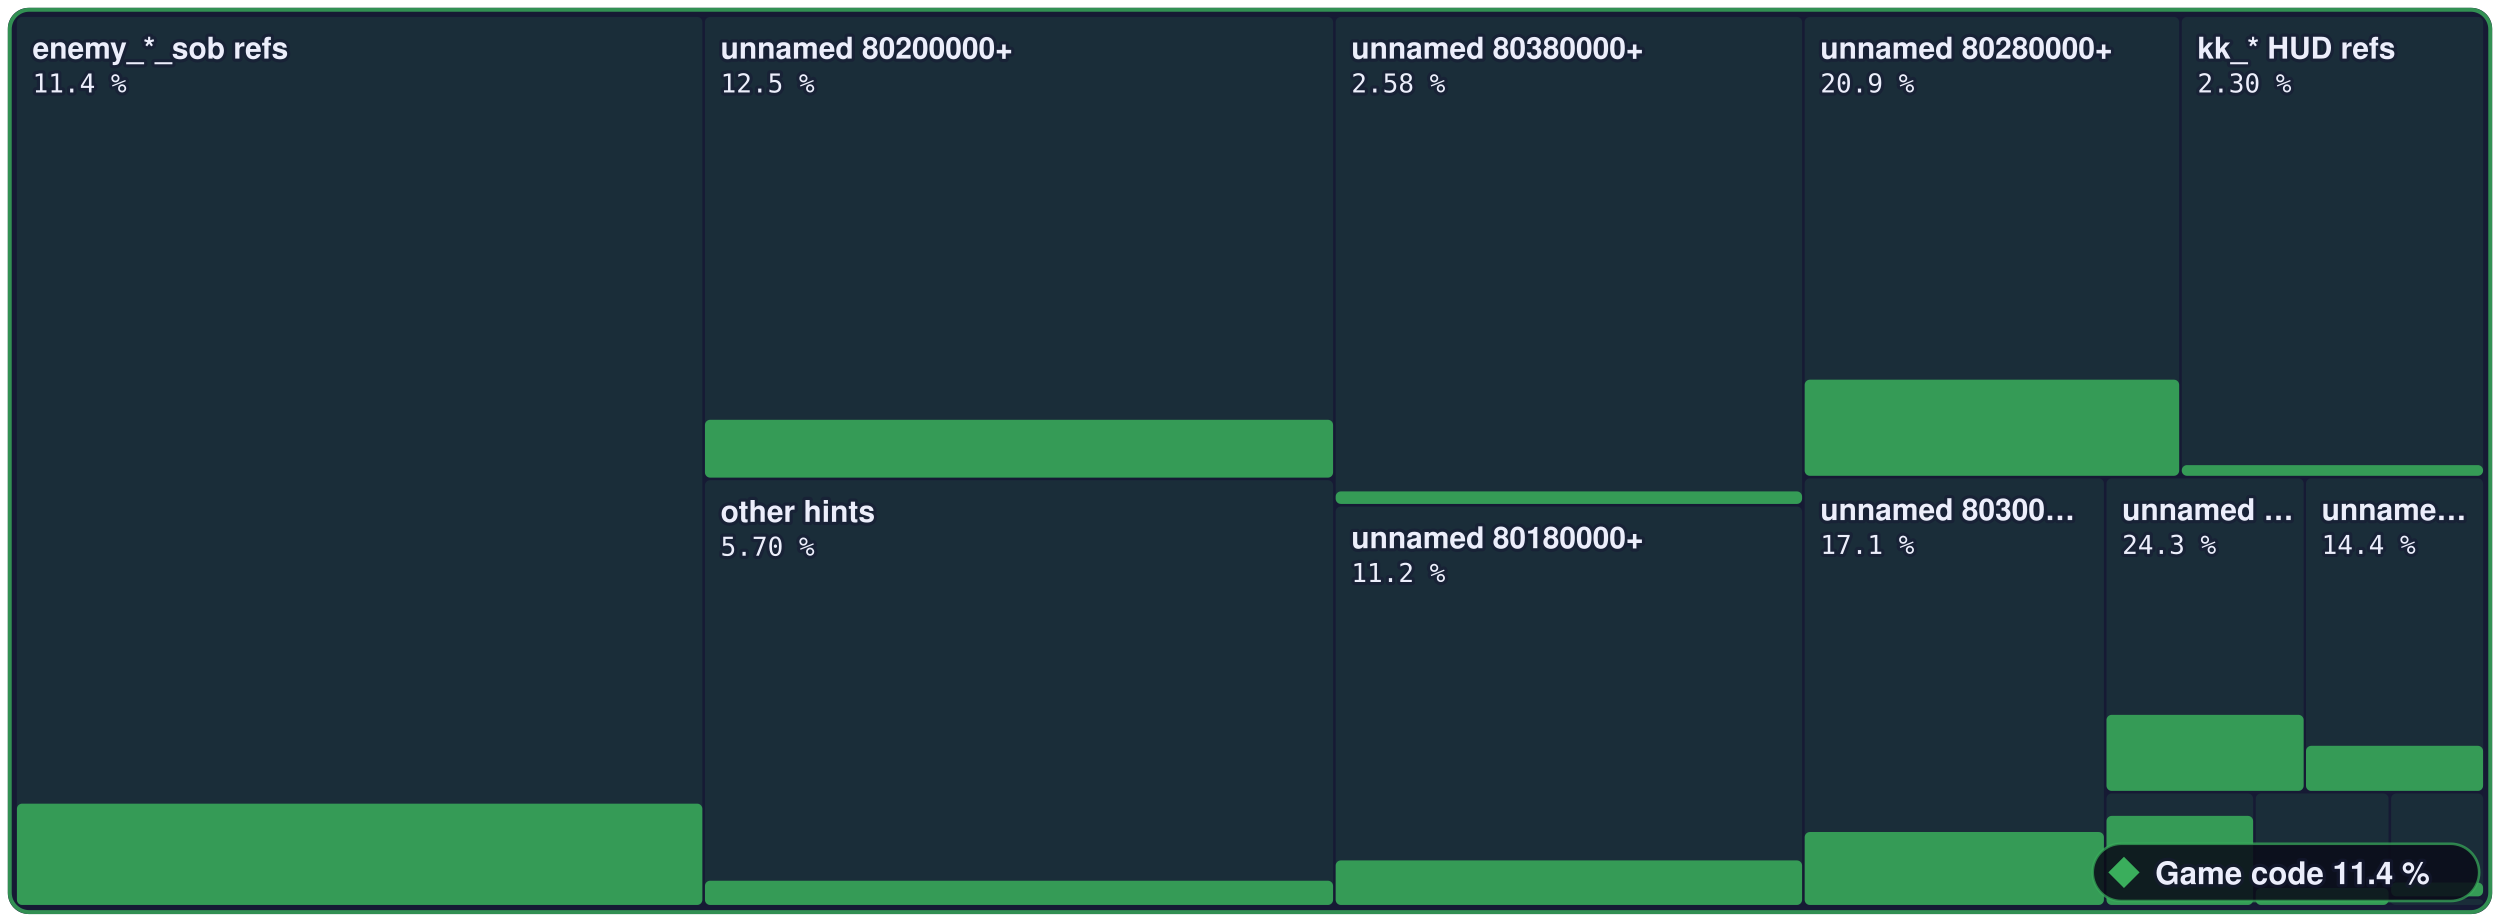
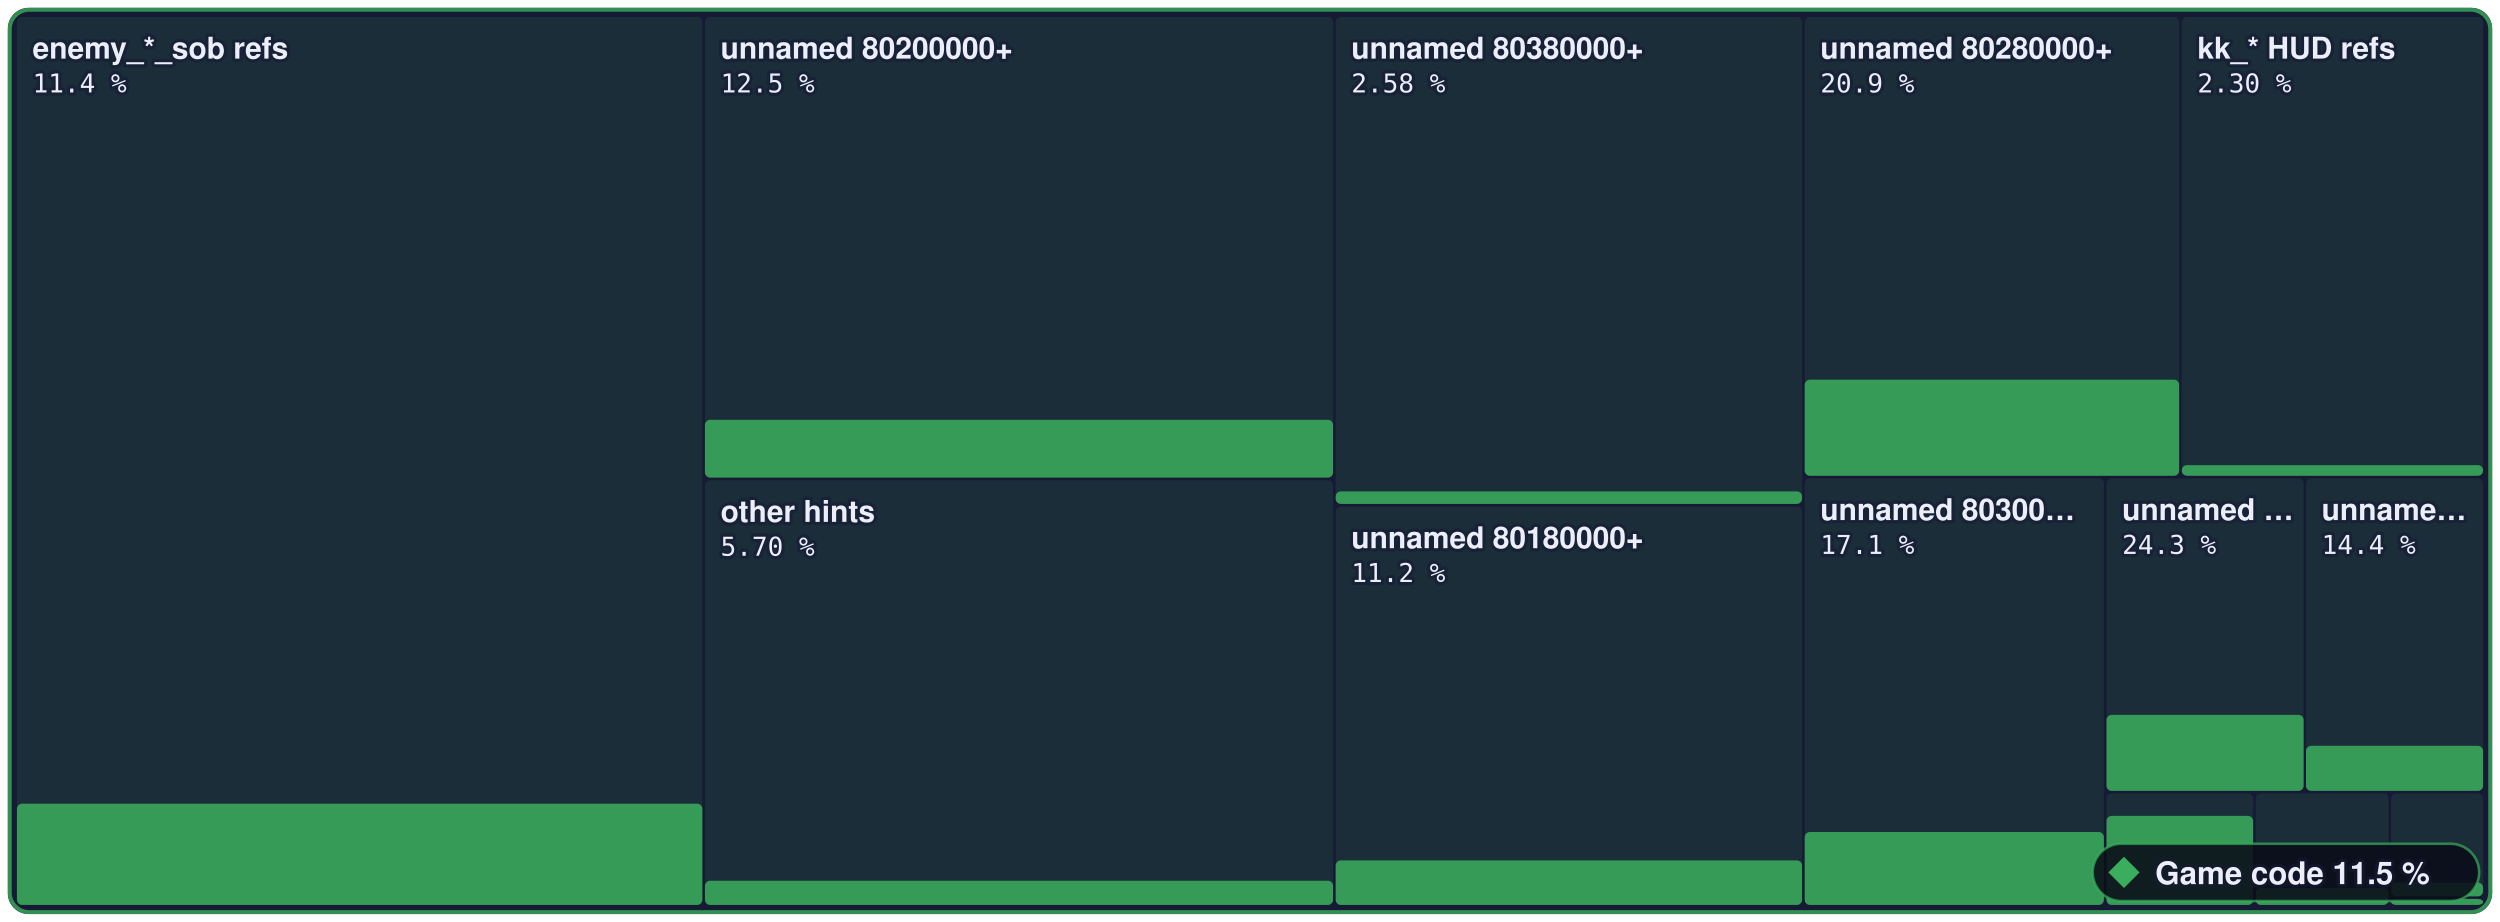
- <svg xmlns="http://www.w3.org/2000/svg" width="960" height="354" viewBox="0 0 960 354" role="img" aria-label="Game code: 11.4 % of 3,573,784 bytes of code matched, 1,547 of 6,789 functions">
+ <svg xmlns="http://www.w3.org/2000/svg" width="960" height="354" viewBox="0 0 960 354" role="img" aria-label="Game code: 11.5 % of 3,573,784 bytes of code matched, 1,558 of 6,789 functions">
  <style>text { font-family: -apple-system, BlinkMacSystemFont, 'Segoe UI', Helvetica, Arial, sans-serif; } .mono { font-family: ui-monospace, SFMono-Regular, 'SF Mono', Menlo, Consolas, monospace; } text { paint-order: stroke; stroke: #161a34; stroke-opacity: 0.55; stroke-width: 2.5px; stroke-linejoin: round; } .rise { transform-box: fill-box; transform-origin: 50% 100%; animation: rise 1.6s cubic-bezier(.2,.8,.2,1) .2s both; } @keyframes rise { from { transform: scaleY(0); } } @media (prefers-reduced-motion: reduce) { * { animation: none !important; } }</style>
  <rect x="3" y="3" width="954.0" height="348" rx="8" fill="#161a34" />
  <rect x="6.5" y="6.5" width="263.2" height="341.0" rx="2" fill="#3aae5c" fill-opacity="0.13" />
  <rect class="rise" x="6.5" y="308.6" width="263.2" height="38.9" rx="2" fill="#3aae5c" fill-opacity="0.85" />
  <rect x="270.7" y="6.5" width="241.2" height="176.9" rx="2" fill="#3aae5c" fill-opacity="0.13" />
  <rect class="rise" x="270.7" y="161.2" width="241.2" height="22.2" rx="2" fill="#3aae5c" fill-opacity="0.85" />
  <rect x="270.7" y="184.4" width="241.2" height="163.1" rx="2" fill="#3aae5c" fill-opacity="0.13" />
  <rect class="rise" x="270.7" y="338.2" width="241.2" height="9.3" rx="2" fill="#3aae5c" fill-opacity="0.85" />
  <rect x="512.9" y="6.5" width="179.1" height="187.0" rx="2" fill="#3aae5c" fill-opacity="0.13" />
  <rect class="rise" x="512.9" y="188.7" width="179.1" height="4.8" rx="2" fill="#3aae5c" fill-opacity="0.85" />
  <rect x="512.9" y="194.5" width="179.1" height="153.0" rx="2" fill="#3aae5c" fill-opacity="0.13" />
  <rect class="rise" x="512.9" y="330.4" width="179.1" height="17.1" rx="2" fill="#3aae5c" fill-opacity="0.85" />
  <rect x="693.0" y="6.5" width="143.8" height="176.2" rx="2" fill="#3aae5c" fill-opacity="0.13" />
  <rect class="rise" x="693.0" y="145.8" width="143.8" height="36.9" rx="2" fill="#3aae5c" fill-opacity="0.85" />
  <rect x="837.8" y="6.5" width="115.7" height="176.2" rx="2" fill="#3aae5c" fill-opacity="0.13" />
  <rect class="rise" x="837.8" y="178.6" width="115.7" height="4.1" rx="2" fill="#3aae5c" fill-opacity="0.85" />
  <rect x="693.0" y="183.7" width="114.9" height="163.8" rx="2" fill="#3aae5c" fill-opacity="0.13" />
  <rect class="rise" x="693.0" y="319.5" width="114.9" height="28.0" rx="2" fill="#3aae5c" fill-opacity="0.85" />
  <rect x="808.9" y="183.7" width="75.7" height="120.0" rx="2" fill="#3aae5c" fill-opacity="0.13" />
  <rect class="rise" x="808.9" y="274.5" width="75.7" height="29.2" rx="2" fill="#3aae5c" fill-opacity="0.85" />
  <rect x="885.5" y="183.7" width="68.0" height="120.0" rx="2" fill="#3aae5c" fill-opacity="0.13" />
  <rect class="rise" x="885.5" y="286.4" width="68.0" height="17.3" rx="2" fill="#3aae5c" fill-opacity="0.85" />
  <rect x="808.9" y="304.7" width="56.3" height="42.8" rx="2" fill="#3aae5c" fill-opacity="0.13" />
  <rect class="rise" x="808.9" y="313.3" width="56.3" height="34.2" rx="2" fill="#3aae5c" fill-opacity="0.85" />
  <rect x="866.2" y="304.7" width="51.0" height="42.8" rx="2" fill="#3aae5c" fill-opacity="0.13" />
  <rect class="rise" x="866.2" y="341.0" width="51.0" height="6.5" rx="2" fill="#3aae5c" fill-opacity="0.85" />
  <rect x="918.2" y="304.7" width="35.3" height="39.5" rx="2" fill="#3aae5c" fill-opacity="0.13" />
  <rect class="rise" x="918.2" y="338.9" width="35.3" height="5.3" rx="2" fill="#3aae5c" fill-opacity="0.85" />
  <rect x="918.2" y="345.2" width="35.3" height="2.3" rx="2" fill="#3aae5c" fill-opacity="0.13" />
+   <rect class="rise" x="918.2" y="345.2" width="35.3" height="2.3" rx="2" fill="#3aae5c" fill-opacity="0.85" />
  <rect x="3.75" y="3.75" width="952.5" height="346.5" rx="7.5" fill="none" stroke="#3aae5c" stroke-opacity="0.8" stroke-width="1.5" />
  <text x="12.5" y="22.5" font-size="11.5" font-weight="600" fill="#eceefb">enemy_*_sob refs</text>
  <text x="12.5" y="35.5" class="mono" font-size="10" fill="#eceefb">11.4 %</text>
  <text x="276.7" y="22.5" font-size="11.5" font-weight="600" fill="#eceefb">unnamed 80200000+</text>
  <text x="276.7" y="35.5" class="mono" font-size="10" fill="#eceefb">12.5 %</text>
  <text x="276.7" y="200.4" font-size="11.5" font-weight="600" fill="#eceefb">other hints</text>
  <text x="276.7" y="213.4" class="mono" font-size="10" fill="#eceefb">5.70 %</text>
  <text x="518.9" y="22.5" font-size="11.5" font-weight="600" fill="#eceefb">unnamed 80380000+</text>
  <text x="518.9" y="35.5" class="mono" font-size="10" fill="#eceefb">2.58 %</text>
  <text x="518.9" y="210.5" font-size="11.5" font-weight="600" fill="#eceefb">unnamed 80180000+</text>
  <text x="518.9" y="223.5" class="mono" font-size="10" fill="#eceefb">11.2 %</text>
  <text x="699.0" y="22.5" font-size="11.5" font-weight="600" fill="#eceefb">unnamed 80280000+</text>
  <text x="699.0" y="35.5" class="mono" font-size="10" fill="#eceefb">20.9 %</text>
  <text x="843.8" y="22.5" font-size="11.5" font-weight="600" fill="#eceefb">kk_* HUD refs</text>
  <text x="843.8" y="35.5" class="mono" font-size="10" fill="#eceefb">2.30 %</text>
  <text x="699.0" y="199.7" font-size="11.5" font-weight="600" fill="#eceefb">unnamed 80300…</text>
  <text x="699.0" y="212.7" class="mono" font-size="10" fill="#eceefb">17.1 %</text>
  <text x="814.9" y="199.7" font-size="11.5" font-weight="600" fill="#eceefb">unnamed …</text>
  <text x="814.9" y="212.7" class="mono" font-size="10" fill="#eceefb">24.3 %</text>
  <text x="891.5" y="199.7" font-size="11.5" font-weight="600" fill="#eceefb">unname…</text>
  <text x="891.5" y="212.7" class="mono" font-size="10" fill="#eceefb">14.4 %</text>
  <rect x="803.6" y="324" width="148.4" height="22" rx="11" fill="#0b0d1a" fill-opacity="0.88" stroke="#3aae5c" stroke-opacity="0.7" />
  <g fill="#3aae5c">
    <path d="M815.6 329L821.6 335L815.6 341L809.6 335Z" />
  </g>
-   <text x="827.6" y="339.5" font-size="12" font-weight="700" fill="#eceefb">Game code 11.4 %</text>
+   <text x="827.6" y="339.5" font-size="12" font-weight="700" fill="#eceefb">Game code 11.5 %</text>
</svg>
